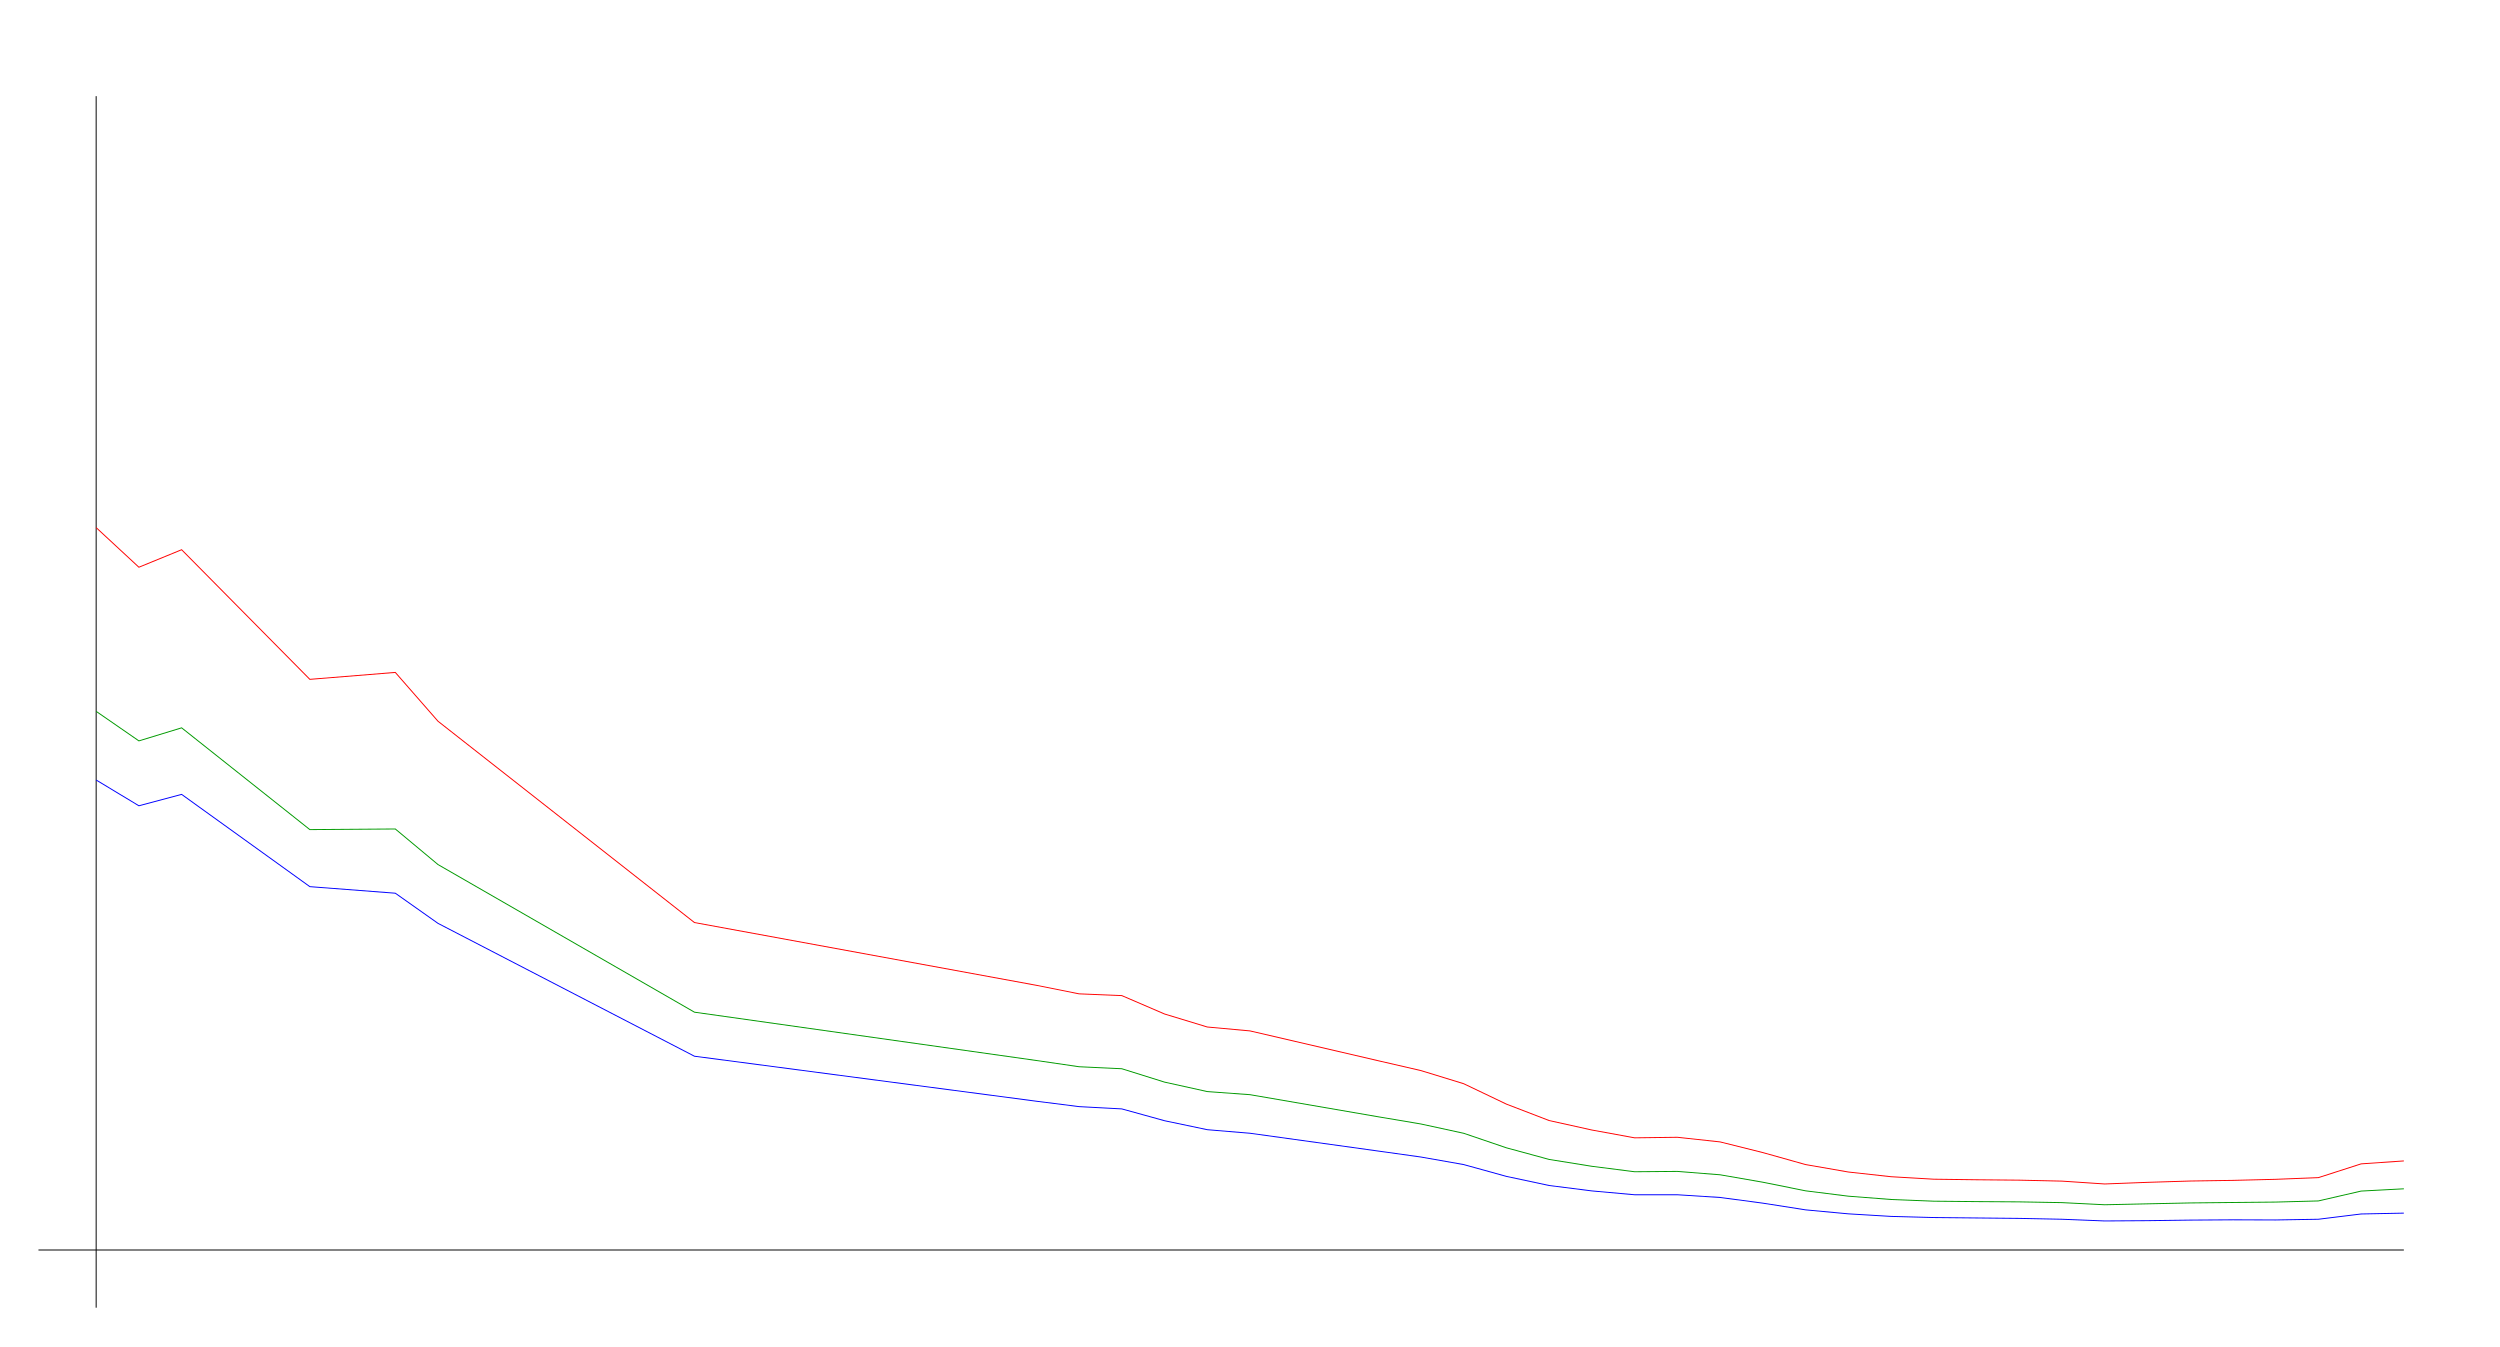
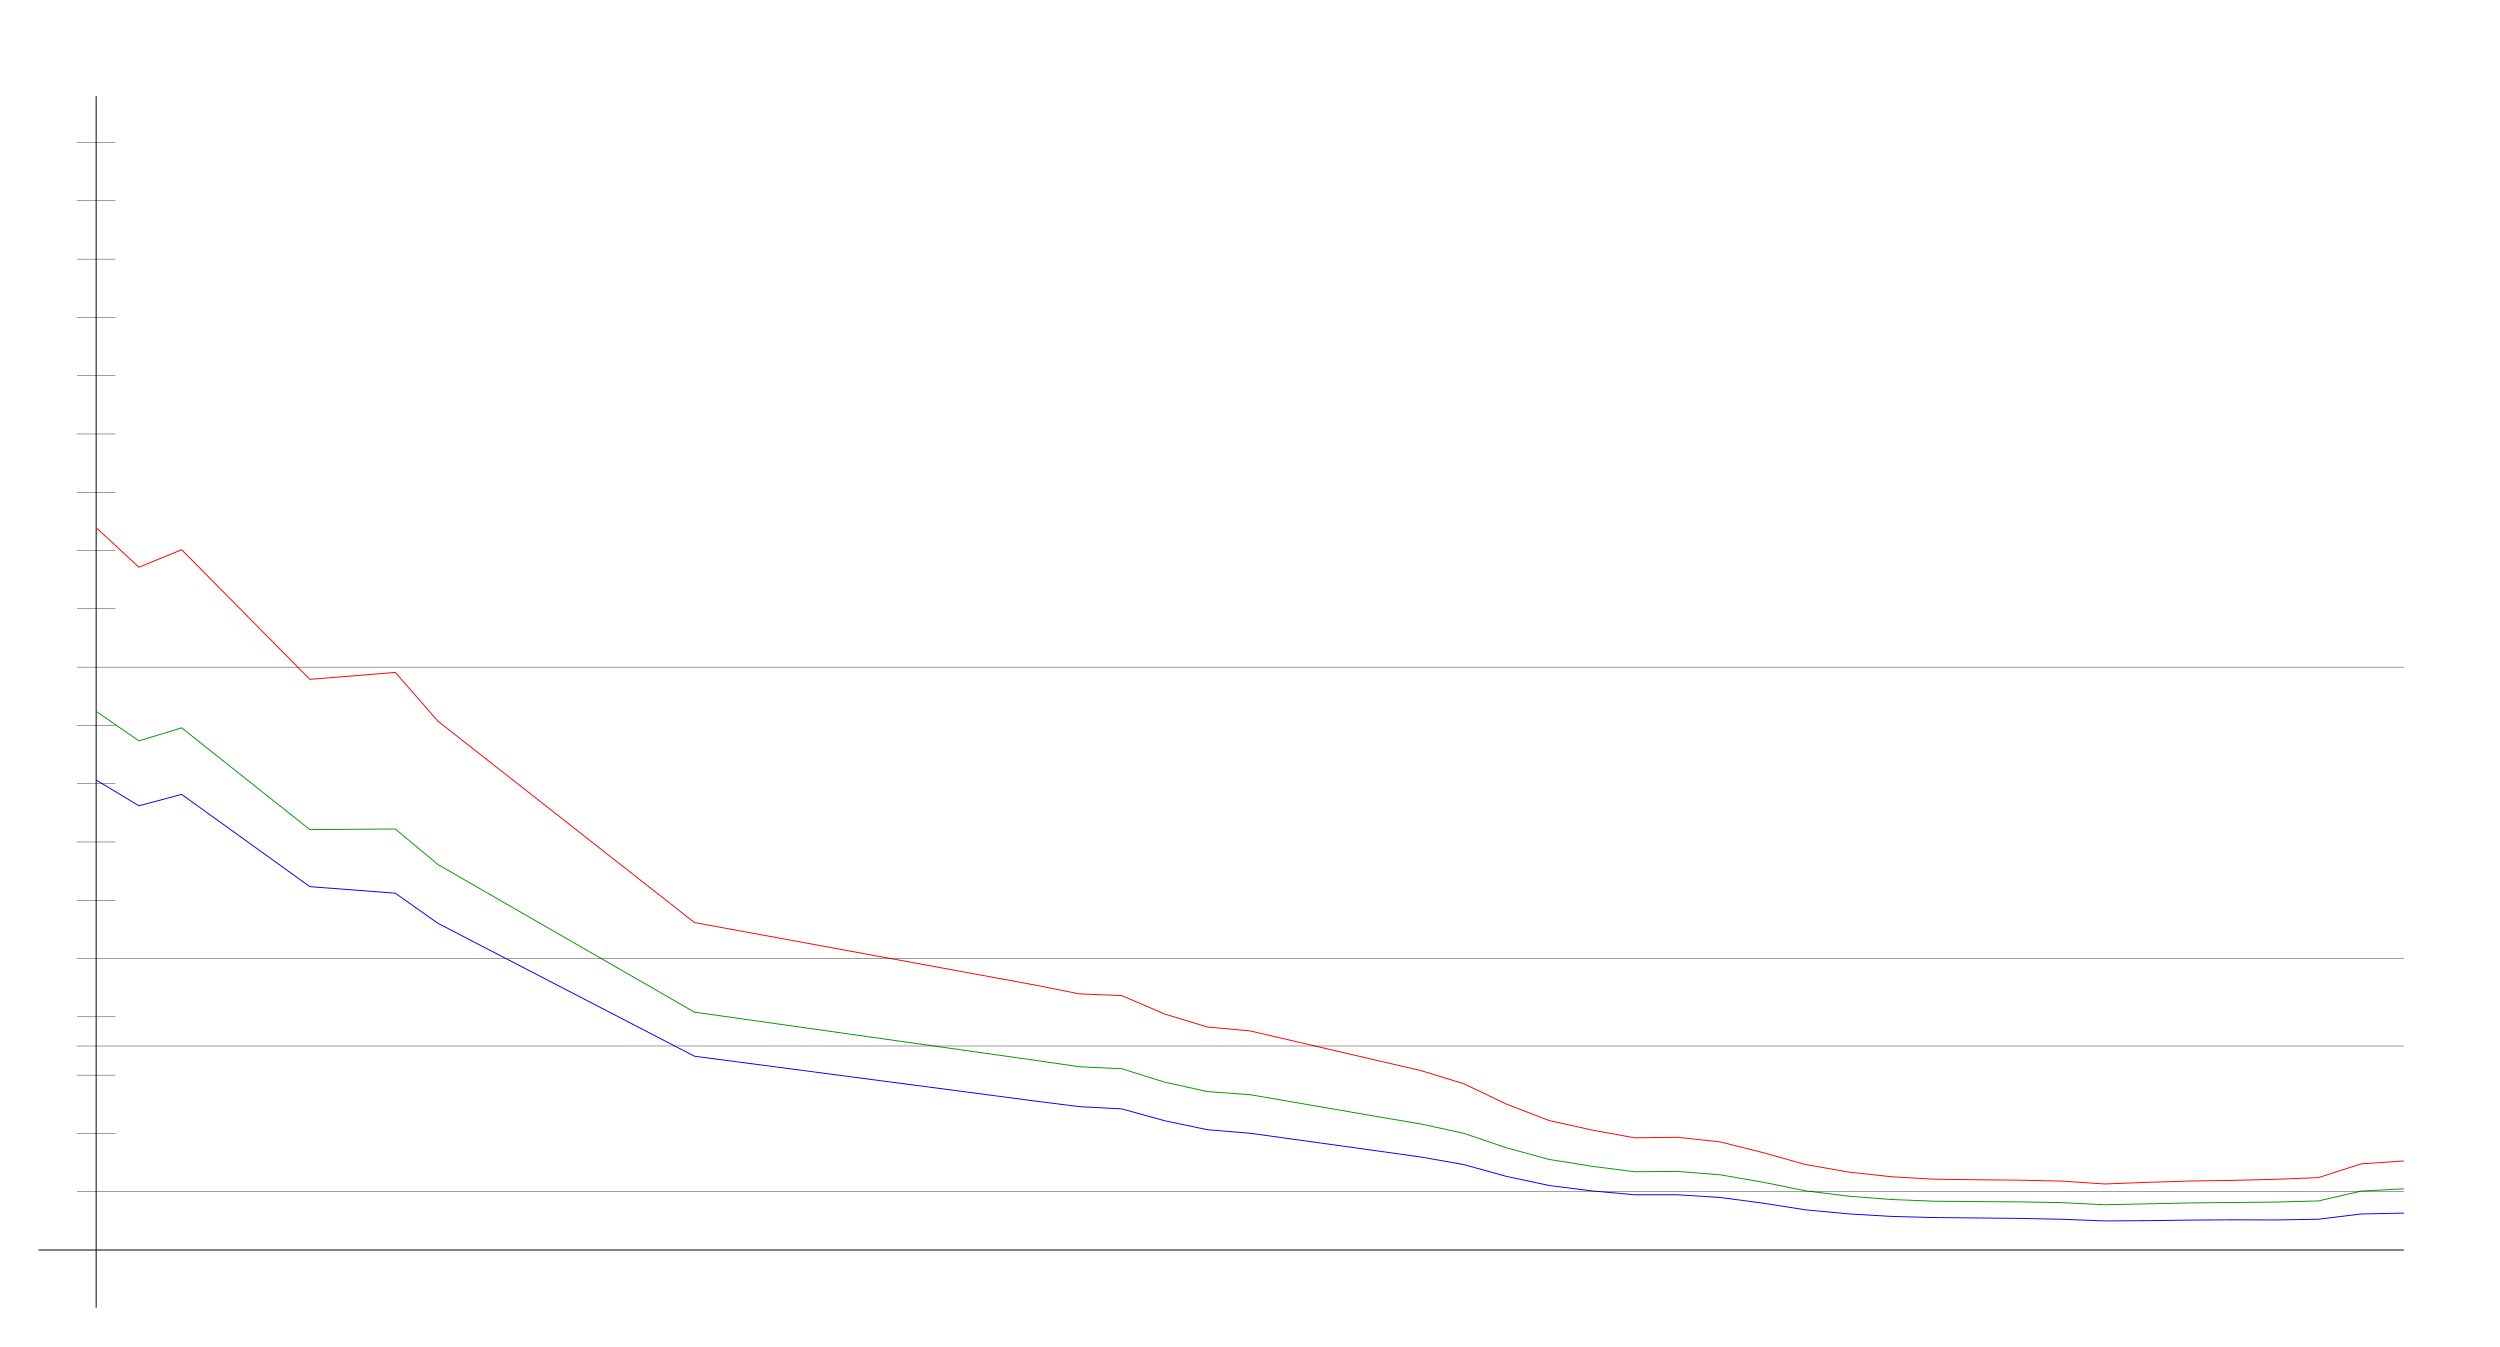
<svg xmlns="http://www.w3.org/2000/svg" width="650" height="350" version="1.1" id="sparkleline_DE-RP">
  <g id="layer1">
    <path style="fill:none;stroke:#000000;stroke-width:0.25px;" d="M 25,340 25,25" id="vertical_axis" />
    <path style="fill:none;stroke:#000000;stroke-width:0.25px;" d="M 10,325 625,325" id="horizontal_axis" />
    <path style="fill:none;stroke:#0000ff;stroke-width:0.25px;" d="M 25.0,202.804 36.111,209.504 47.222,206.542 80.556,230.53 102.778,232.233 113.889,240.081 180.556,274.619 269.444,286.316 280.556,287.723 291.667,288.315 302.778,291.388 313.889,293.72 325.0,294.645 358.333,299.273 369.444,300.827 380.556,302.789 391.667,305.862 402.778,308.231 413.889,309.638 425.0,310.637 436.111,310.637 447.222,311.34 458.333,312.821 469.444,314.561 480.556,315.597 491.667,316.264 502.778,316.56 513.889,316.671 525.0,316.782 536.111,317.004 547.222,317.448 558.333,317.374 569.444,317.226 580.556,317.152 591.667,317.189 602.778,317.004 613.889,315.634 625.0,315.412" id="cases7_100k" />
    <path style="fill:none;stroke:#009900;stroke-width:0.25px;" d="M 25.0,184.952 36.111,192.631 47.222,189.237 80.556,215.697 102.778,215.534 113.889,224.795 180.556,263.167 269.444,275.729 280.556,277.351 291.667,277.871 302.778,281.349 313.889,283.809 325.0,284.617 358.333,290.363 369.444,292.238 380.556,294.654 391.667,298.432 402.778,301.454 413.889,303.238 425.0,304.653 436.111,304.566 447.222,305.444 458.333,307.376 469.444,309.614 480.556,311.006 491.667,311.864 502.778,312.309 513.889,312.417 525.0,312.486 536.111,312.684 547.222,313.237 558.333,312.997 569.444,312.764 580.556,312.648 591.667,312.539 602.778,312.244 613.889,309.679 625.0,309.089" id="cases7_100k_nofullvac" />
    <path style="fill:none;stroke:#ff0000;stroke-width:0.25px;" d="M 25.0,137.181 36.111,147.479 47.222,142.927 80.556,176.629 102.778,174.828 113.889,187.532 180.556,239.864 269.444,256.177 280.556,258.399 291.667,258.854 302.778,263.638 313.889,267.02 325.0,268.036 358.333,275.789 369.444,278.353 380.556,281.765 391.667,287.073 402.778,291.344 413.889,293.806 425.0,295.836 436.111,295.692 447.222,296.897 458.333,299.669 469.444,302.786 480.556,304.721 491.667,305.946 502.778,306.592 513.889,306.738 525.0,306.842 536.111,307.091 547.222,307.832 558.333,307.409 569.444,307.067 580.556,306.897 591.667,306.621 602.778,306.185 613.889,302.606 625.0,301.84" id="cases7_100k_novac" />
+     <path style="fill:none;stroke:#000000;stroke-width:0.1px;" d="M 20,309.845 625,309.845" id="yaxis_10" />
+     <path style="fill:none;stroke:#000000;stroke-width:0.1px;" d="M 20,294.69 30,294.69" id="yaxis_20" />
+     <path style="fill:none;stroke:#000000;stroke-width:0.1px;" d="M 20,279.536 30,279.536" id="yaxis_30" />
+     <path style="fill:none;stroke:#000000;stroke-width:0.1px;" d="M 20,271.958 625,271.958" id="yaxis_35" />
+     <path style="fill:none;stroke:#000000;stroke-width:0.1px;" d="M 20,264.381 30,264.381" id="yaxis_40" />
+     <path style="fill:none;stroke:#000000;stroke-width:0.1px;" d="M 20,249.226 625,249.226" id="yaxis_50" />
+     <path style="fill:none;stroke:#000000;stroke-width:0.1px;" d="M 20,234.071 30,234.071" id="yaxis_60" />
+     <path style="fill:none;stroke:#000000;stroke-width:0.1px;" d="M 20,218.916 30,218.916" id="yaxis_70" />
+     <path style="fill:none;stroke:#000000;stroke-width:0.1px;" d="M 20,203.762 30,203.762" id="yaxis_80" />
+     <path style="fill:none;stroke:#000000;stroke-width:0.1px;" d="M 20,188.607 30,188.607" id="yaxis_90" />
+     <path style="fill:none;stroke:#000000;stroke-width:0.1px;" d="M 20,173.452 625,173.452" id="yaxis_100" />
+     <path style="fill:none;stroke:#000000;stroke-width:0.1px;" d="M 20,158.297 30,158.297" id="yaxis_110" />
+     <path style="fill:none;stroke:#000000;stroke-width:0.1px;" d="M 20,143.142 30,143.142" id="yaxis_120" />
+     <path style="fill:none;stroke:#000000;stroke-width:0.1px;" d="M 20,127.988 30,127.988" id="yaxis_130" />
+     <path style="fill:none;stroke:#000000;stroke-width:0.1px;" d="M 20,112.833 30,112.833" id="yaxis_140" />
+     <path style="fill:none;stroke:#000000;stroke-width:0.1px;" d="M 20,97.678 30,97.678" id="yaxis_150" />
+     <path style="fill:none;stroke:#000000;stroke-width:0.1px;" d="M 20,82.523 30,82.523" id="yaxis_160" />
+     <path style="fill:none;stroke:#000000;stroke-width:0.1px;" d="M 20,67.368 30,67.368" id="yaxis_170" />
+     <path style="fill:none;stroke:#000000;stroke-width:0.1px;" d="M 20,52.214 30,52.214" id="yaxis_180" />
+     <path style="fill:none;stroke:#000000;stroke-width:0.1px;" d="M 20,37.059 30,37.059" id="yaxis_190" />
  </g>
</svg>
